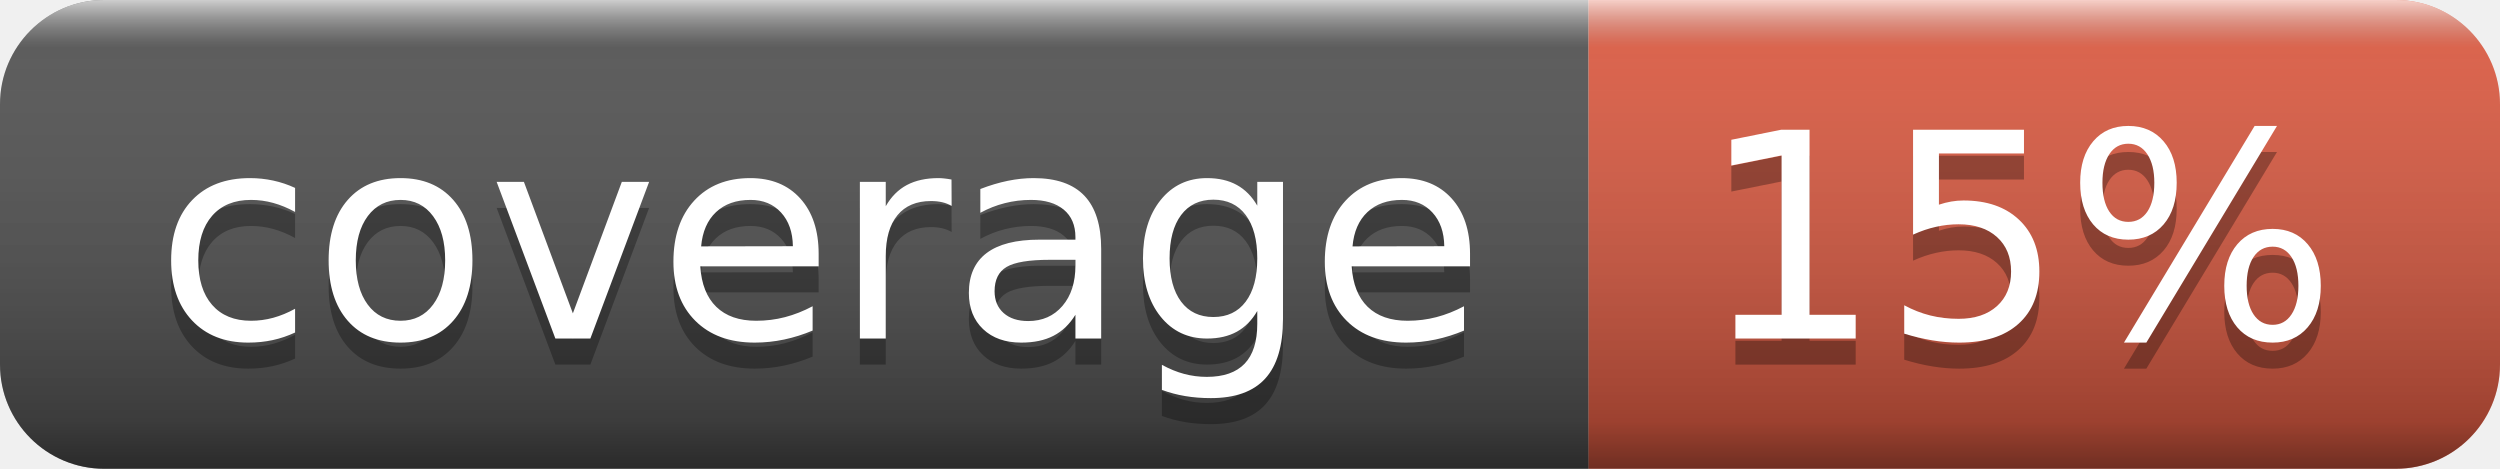
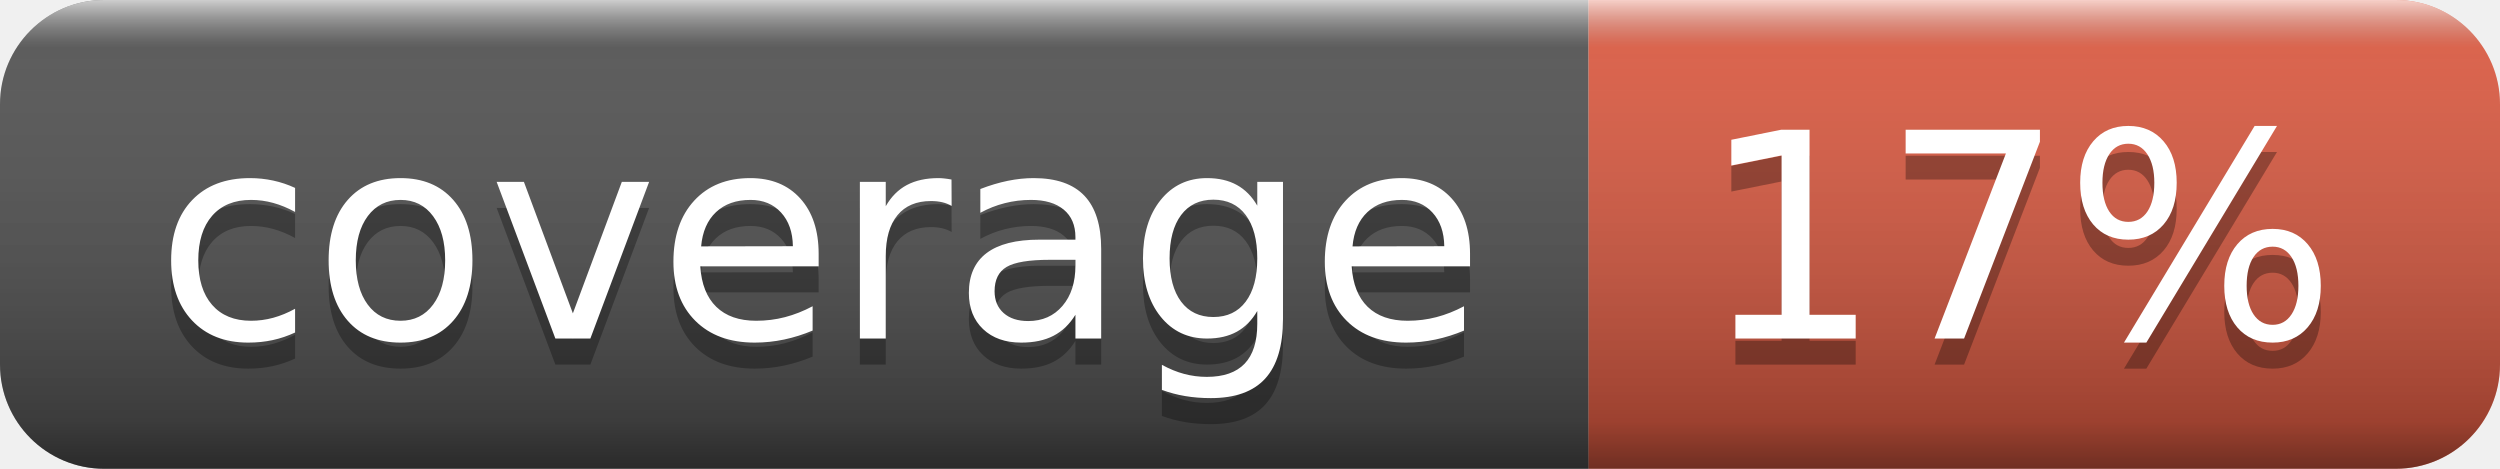
- <svg xmlns="http://www.w3.org/2000/svg" width="96" height="18" role="img" aria-label="coverage: 15%">
+ <svg xmlns="http://www.w3.org/2000/svg" width="96" height="18" role="img" aria-label="coverage: 17%">
  <linearGradient id="s" x2="0" y2="100%">
    <stop offset="0" stop-color="#fff" stop-opacity=".7" />
    <stop offset=".1" stop-color="#aaa" stop-opacity=".1" />
    <stop offset=".9" stop-color="#000" stop-opacity=".3" />
    <stop offset="1" stop-color="#000" stop-opacity=".5" />
  </linearGradient>
  <clipPath id="r">
    <rect width="96" height="18" rx="4" fill="#fff" />
  </clipPath>
  <g clip-path="url(#r)">
    <rect width="61" height="18" fill="#555" />
    <rect x="61" width="35" height="18" fill="#e05d44" />
    <rect width="96" height="18" fill="url(#s)" />
  </g>
  <g fill="#fff" text-anchor="middle" font-family="Verdana,Geneva,DejaVu Sans,sans-serif" text-rendering="geometricPrecision" font-size="110">
    <text aria-hidden="true" x="315" y="140" fill="#010101" fill-opacity=".3" transform="scale(.1)" textLength="510">coverage</text>
    <text x="315" y="130" transform="scale(.1)" fill="#fff" textLength="510">coverage</text>
-     <text aria-hidden="true" x="775" y="140" fill="#010101" fill-opacity=".3" transform="scale(.1)" textLength="250">15%</text>
-     <text x="775" y="130" transform="scale(.1)" fill="#fff" textLength="250">15%</text>
+     <text aria-hidden="true" x="775" y="140" fill="#010101" fill-opacity=".3" transform="scale(.1)" textLength="250">17%</text>
+     <text x="775" y="130" transform="scale(.1)" fill="#fff" textLength="250">17%</text>
  </g>
</svg>
